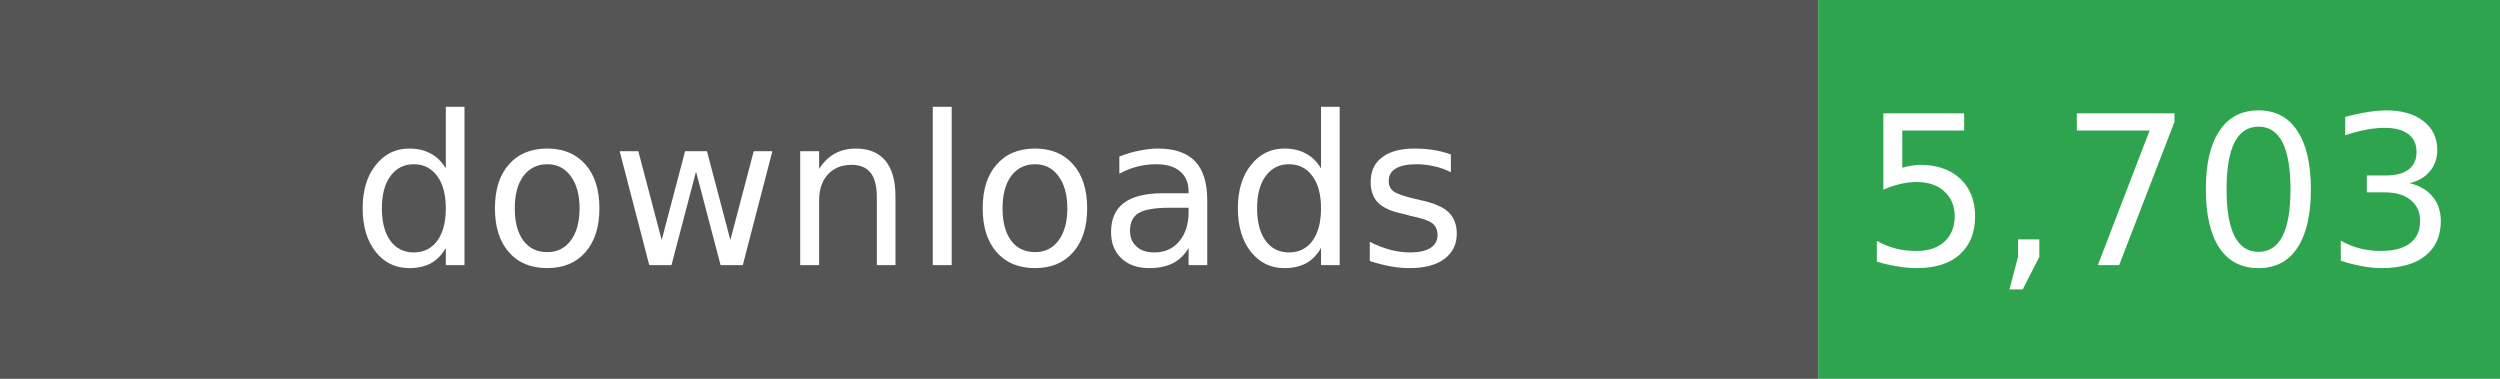
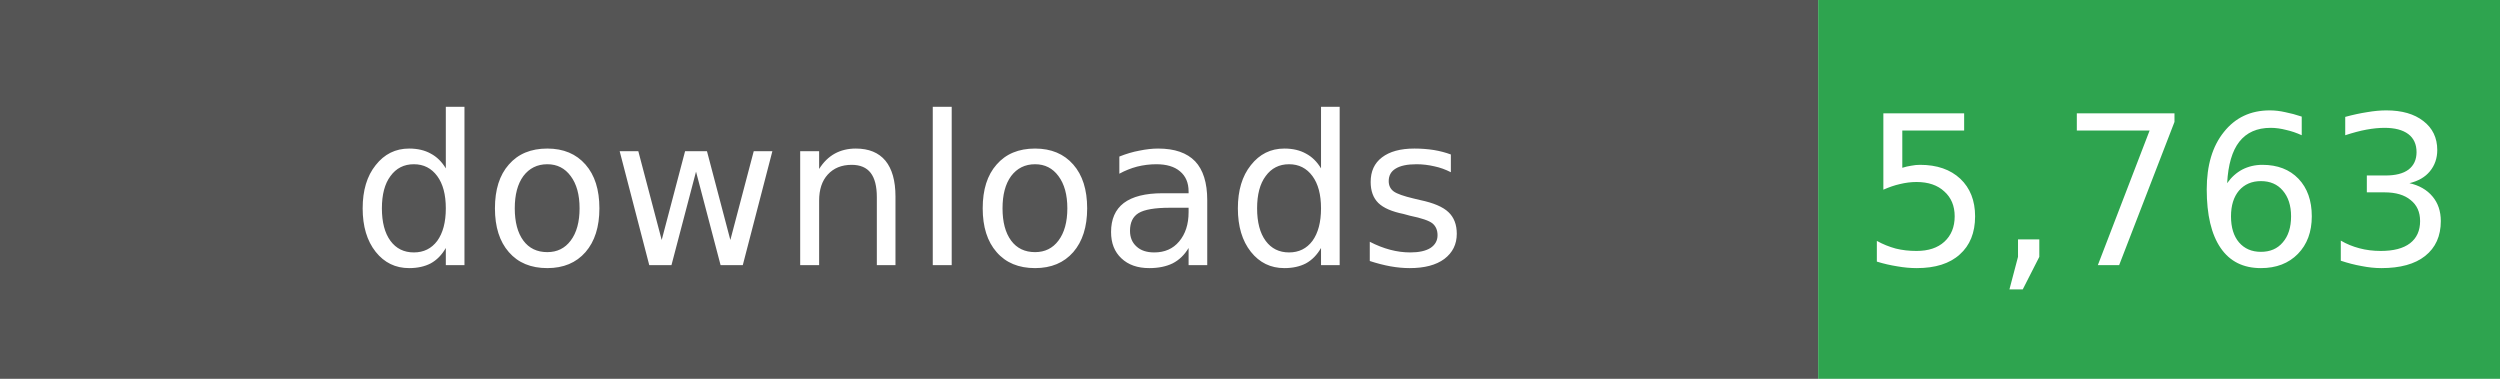
- <svg xmlns="http://www.w3.org/2000/svg" width="132" height="20" role="img" aria-label="Total downloads: 5,703">
+ <svg xmlns="http://www.w3.org/2000/svg" width="132" height="20" role="img" aria-label="Total downloads: 5,763">
  <rect width="96" height="20" fill="#555" />
  <rect x="96" width="36" height="20" fill="#2EA44F" />
  <g fill="#fff" text-anchor="middle" font-family="Verdana,Geneva,DejaVu Sans,sans-serif" font-size="11">
    <text x="48" y="14">downloads</text>
-     <text x="114" y="14">5,703</text>
+     <text x="114" y="14">5,763</text>
  </g>
</svg>
